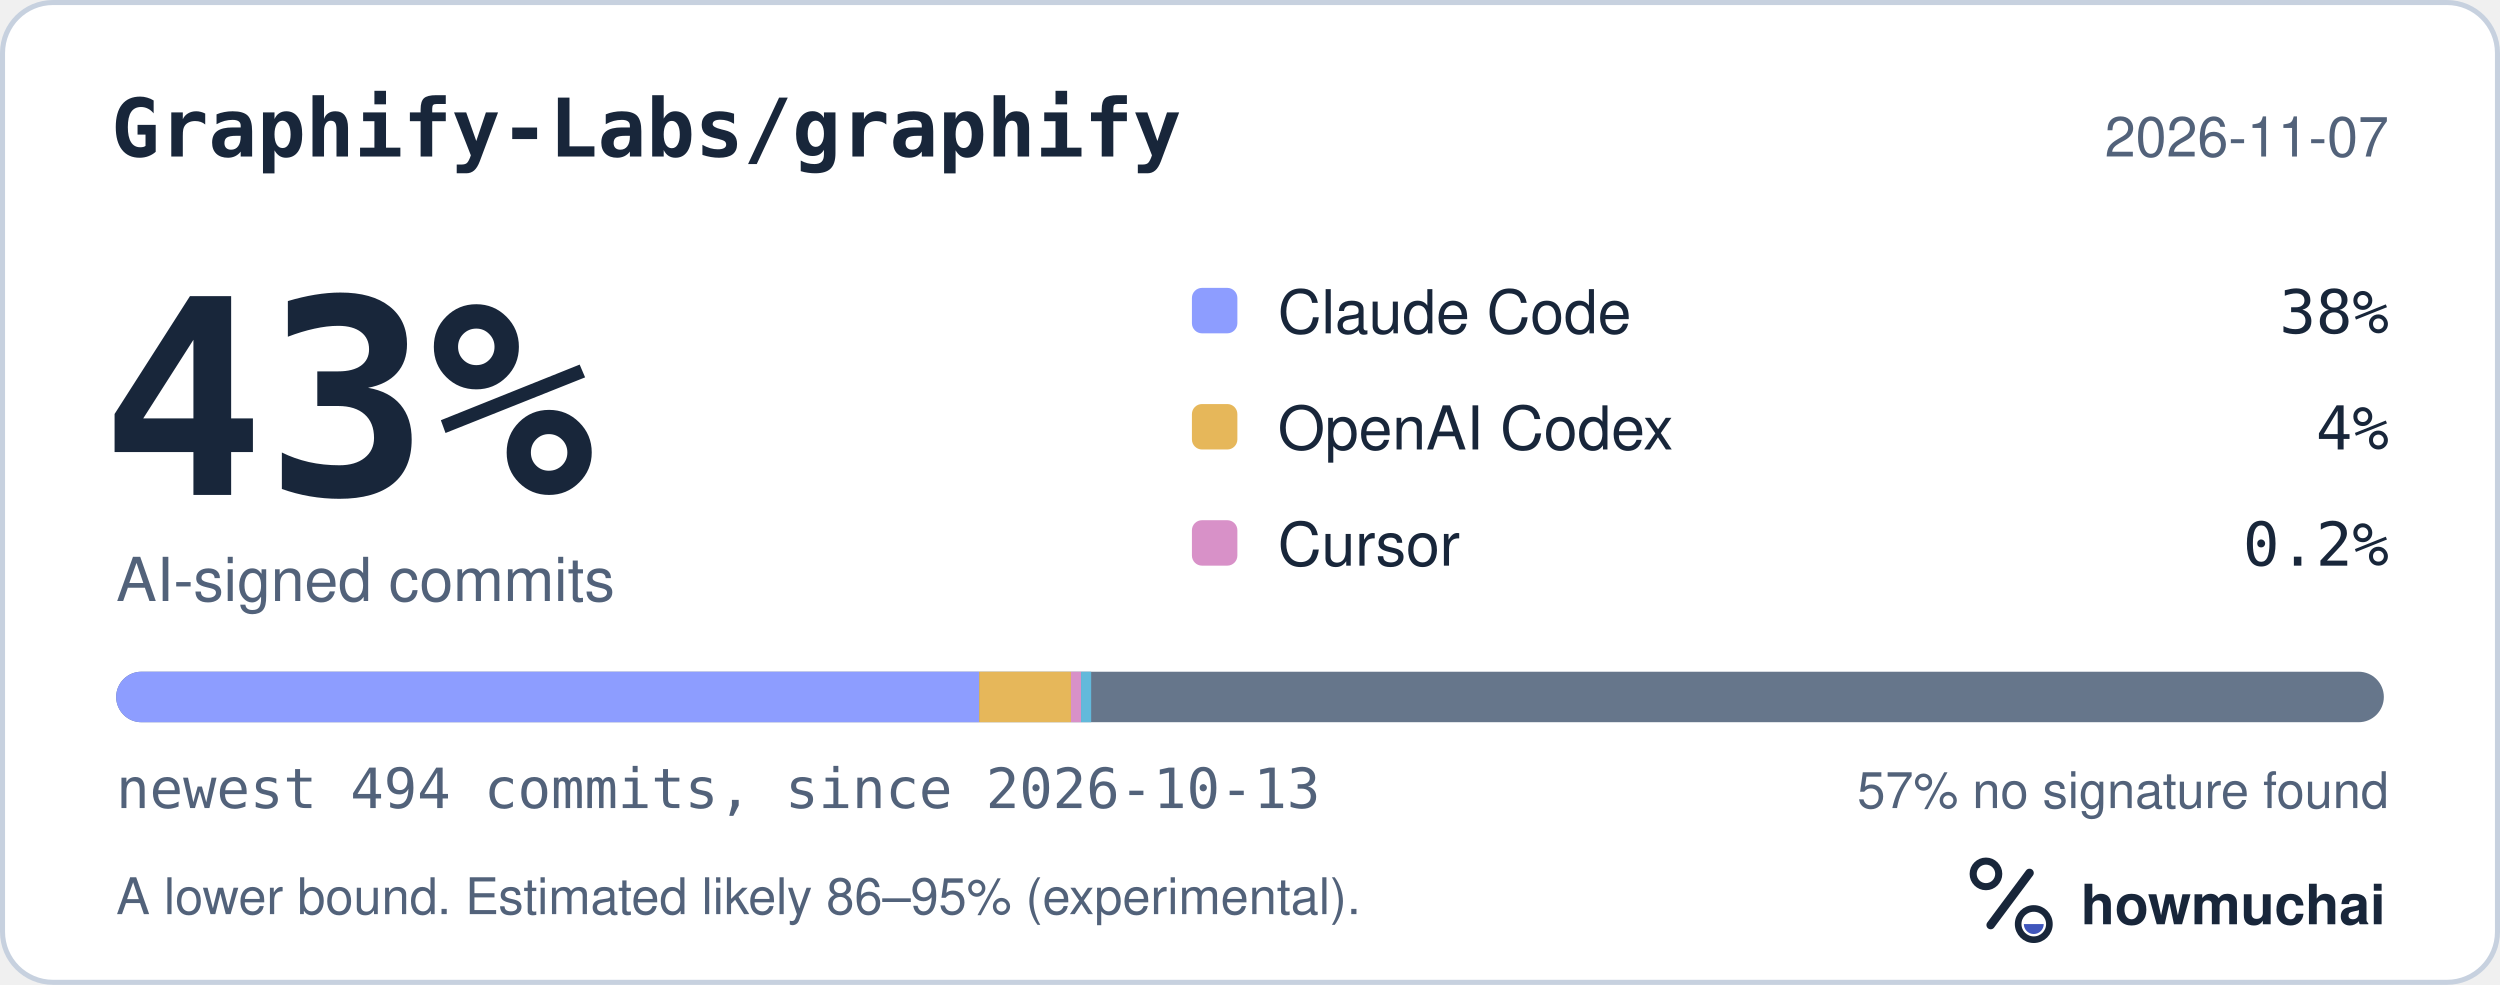
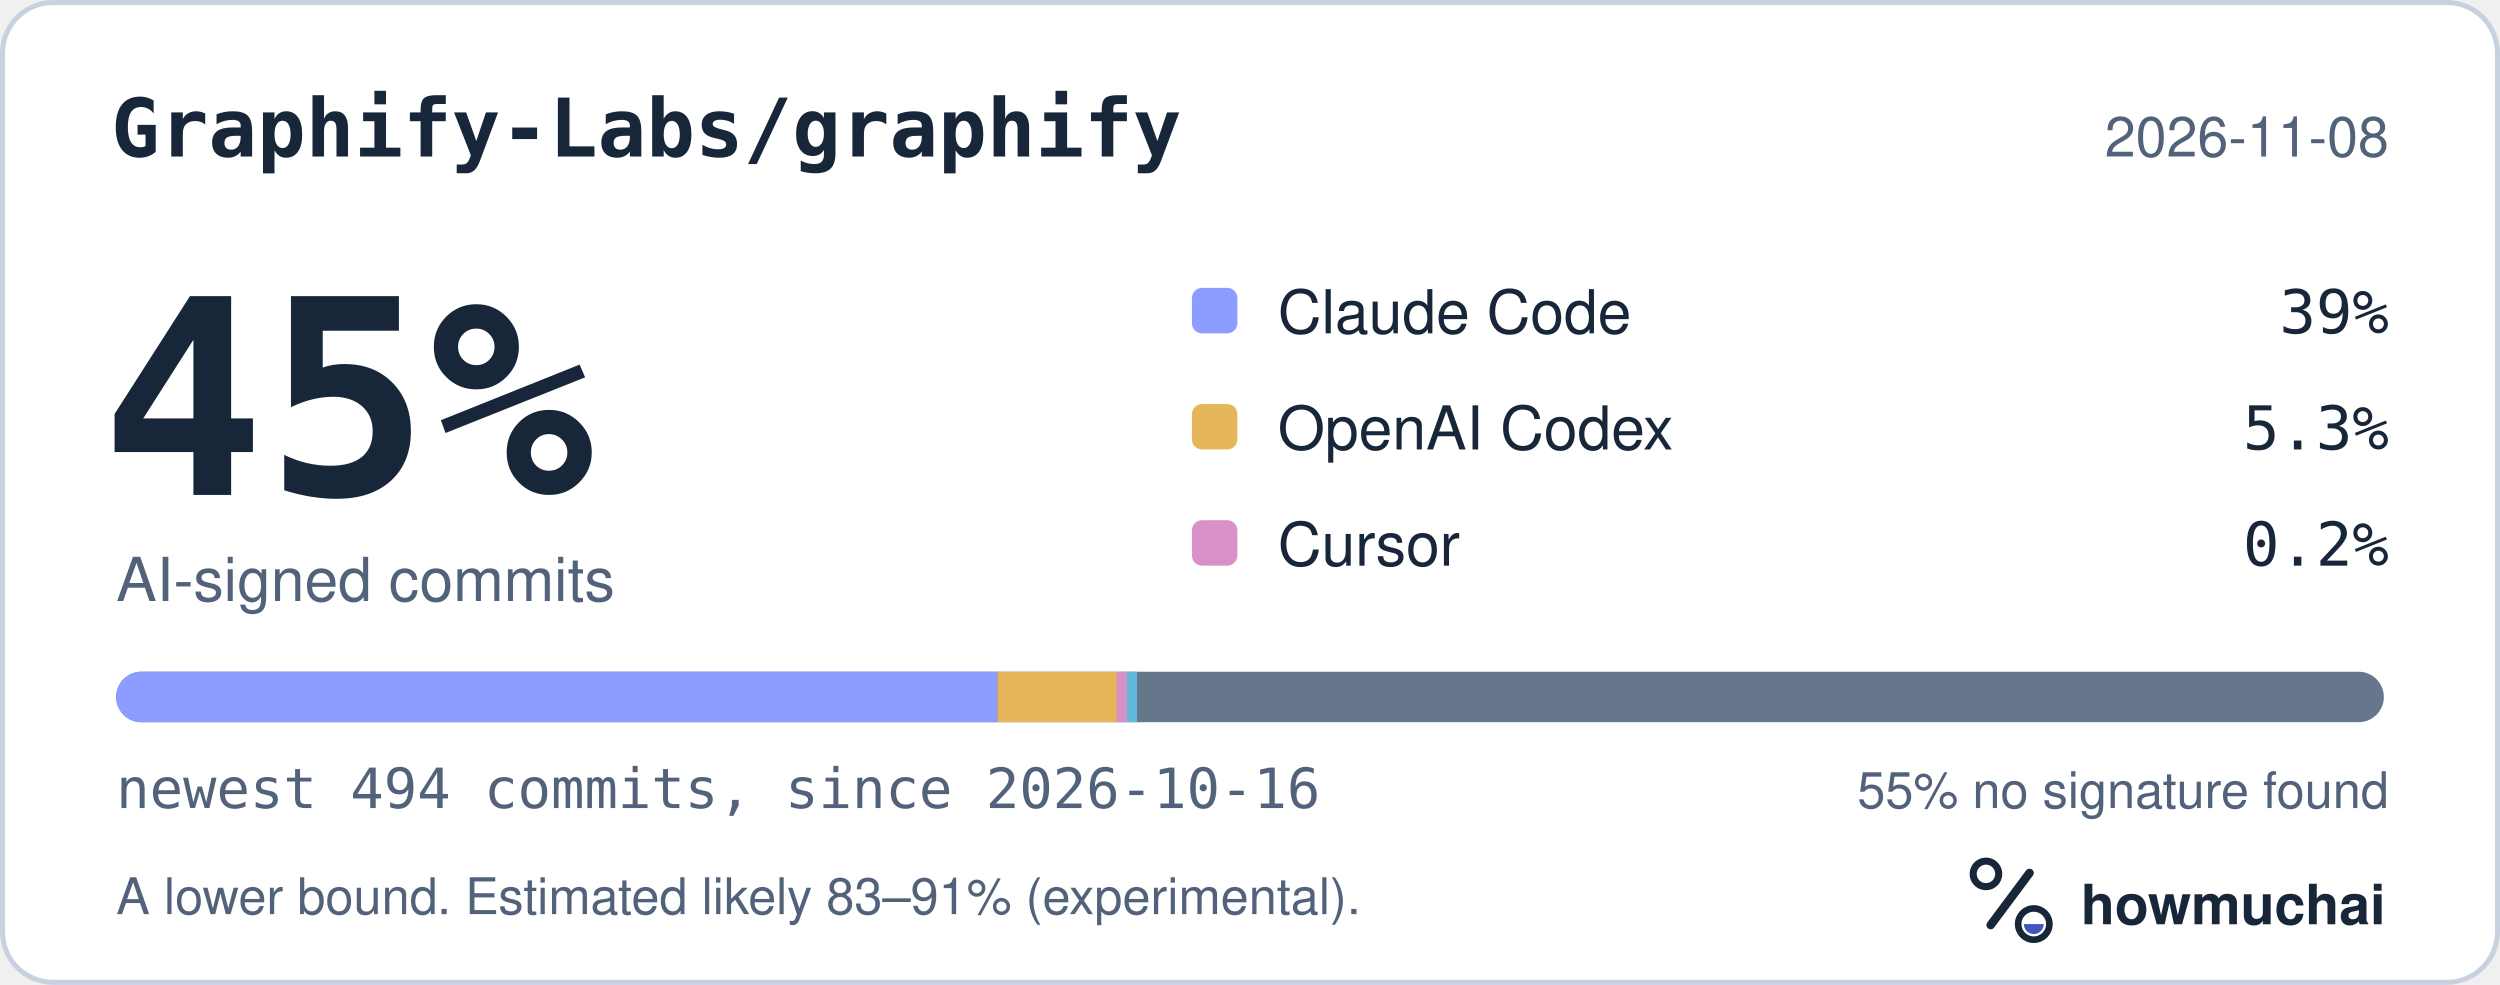
<svg xmlns="http://www.w3.org/2000/svg" width="495" height="195" viewBox="0 0 495 195" role="img" aria-labelledby="hm-t hm-d">
  <rect x="0.5" y="0.5" width="494" height="194" rx="10" fill="#FFFFFF" stroke="#C7D1DF" />
  <text x="22" y="31" fill="#18263A" font-family="ui-monospace, SF Mono, Menlo, Consolas, IBM Plex Mono, monospace" font-size="16" font-weight="600">Graphify-Labs/graphify</text>
-   <text x="473" y="31" fill="#52627A" font-family="-apple-system, BlinkMacSystemFont, Segoe UI, Helvetica, Arial, Fira Sans, sans-serif" font-size="11" text-anchor="end">2026-11-07</text>
-   <text x="20" y="98" fill="#18263A" font-family="ui-monospace, SF Mono, Menlo, Consolas, IBM Plex Mono, monospace" font-size="54" font-weight="700">43%</text>
+   <text x="473" y="31" fill="#52627A" font-family="-apple-system, BlinkMacSystemFont, Segoe UI, Helvetica, Arial, Fira Sans, sans-serif" font-size="11" text-anchor="end">2026-11-08</text>
+   <text x="20" y="98" fill="#18263A" font-family="ui-monospace, SF Mono, Menlo, Consolas, IBM Plex Mono, monospace" font-size="54" font-weight="700">45%</text>
  <text x="23" y="119" fill="#52627A" font-family="-apple-system, BlinkMacSystemFont, Segoe UI, Helvetica, Arial, Fira Sans, sans-serif" font-size="12">AI-signed commits</text>
  <rect x="236" y="57" width="9" height="9" rx="2" fill="#8D9DFF" />
  <text x="253" y="66" fill="#18263A" font-family="-apple-system, BlinkMacSystemFont, Segoe UI, Helvetica, Arial, Fira Sans, sans-serif" font-size="12">Claude Code</text>
-   <text x="473" y="66" fill="#18263A" font-family="ui-monospace, SF Mono, Menlo, Consolas, IBM Plex Mono, monospace" font-size="12" text-anchor="end">38%</text>
+   <text x="473" y="66" fill="#18263A" font-family="ui-monospace, SF Mono, Menlo, Consolas, IBM Plex Mono, monospace" font-size="12" text-anchor="end">39%</text>
  <rect x="236" y="80" width="9" height="9" rx="2" fill="#E6B75A" />
  <text x="253" y="89" fill="#18263A" font-family="-apple-system, BlinkMacSystemFont, Segoe UI, Helvetica, Arial, Fira Sans, sans-serif" font-size="12">OpenAI Codex</text>
-   <text x="473" y="89" fill="#18263A" font-family="ui-monospace, SF Mono, Menlo, Consolas, IBM Plex Mono, monospace" font-size="12" text-anchor="end">4%</text>
+   <text x="473" y="89" fill="#18263A" font-family="ui-monospace, SF Mono, Menlo, Consolas, IBM Plex Mono, monospace" font-size="12" text-anchor="end">5.3%</text>
  <rect x="236" y="103" width="9" height="9" rx="2" fill="#D891C8" />
  <text x="253" y="112" fill="#18263A" font-family="-apple-system, BlinkMacSystemFont, Segoe UI, Helvetica, Arial, Fira Sans, sans-serif" font-size="12">Cursor</text>
  <text x="473" y="112" fill="#18263A" font-family="ui-monospace, SF Mono, Menlo, Consolas, IBM Plex Mono, monospace" font-size="12" text-anchor="end">0.2%</text>
  <defs>
    <clipPath id="hm-bar">
      <rect x="23" y="133" width="449" height="10" rx="5" />
    </clipPath>
  </defs>
  <rect x="23" y="133" width="449" height="10" rx="5" fill="#66768B" />
  <g clip-path="url(#hm-bar)">
-     <rect x="23.00" y="133" width="170.87" height="10" fill="#8D9DFF" />
-     <rect x="193.87" y="133" width="18.18" height="10" fill="#E6B75A" />
-     <rect x="212.05" y="133" width="2.00" height="10" fill="#D891C8" />
-     <rect x="214.05" y="133" width="2.00" height="10" fill="#62B9DB" />
+     <rect x="23.00" y="133" width="174.51" height="10" fill="#8D9DFF" />
+     <rect x="197.51" y="133" width="23.63" height="10" fill="#E6B75A" />
+     <rect x="221.14" y="133" width="2.00" height="10" fill="#D891C8" />
+     <rect x="223.14" y="133" width="2.00" height="10" fill="#62B9DB" />
  </g>
-   <text x="23" y="160" fill="#52627A" font-family="ui-monospace, SF Mono, Menlo, Consolas, IBM Plex Mono, monospace" font-size="11">newest 494 commits, since 2026-10-13</text>
-   <text x="473" y="160" fill="#52627A" font-family="-apple-system, BlinkMacSystemFont, Segoe UI, Helvetica, Arial, Fira Sans, sans-serif" font-size="10" text-anchor="end">57% no signature found</text>
-   <text x="23" y="181" fill="#52627A" font-family="-apple-system, BlinkMacSystemFont, Segoe UI, Helvetica, Arial, Fira Sans, sans-serif" font-size="10">A lower bound. Estimated likely 86–95% (experimental).</text>
+   <text x="23" y="160" fill="#52627A" font-family="ui-monospace, SF Mono, Menlo, Consolas, IBM Plex Mono, monospace" font-size="11">newest 494 commits, since 2026-10-16</text>
+   <text x="473" y="160" fill="#52627A" font-family="-apple-system, BlinkMacSystemFont, Segoe UI, Helvetica, Arial, Fira Sans, sans-serif" font-size="10" text-anchor="end">55% no signature found</text>
+   <text x="23" y="181" fill="#52627A" font-family="-apple-system, BlinkMacSystemFont, Segoe UI, Helvetica, Arial, Fira Sans, sans-serif" font-size="10">A lower bound. Estimated likely 83–91% (experimental).</text>
  <g transform="translate(386 166) scale(0.046875)">
    <circle cx="154" cy="150" r="54" fill="none" stroke="#18263A" stroke-width="30" />
    <path d="M174 366 338 146" fill="none" stroke="#18263A" stroke-width="36" stroke-linecap="round" />
    <circle cx="356" cy="362" r="66" fill="none" stroke="#18263A" stroke-width="28" />
    <path d="M314 362a42 42 0 0 0 84 0Z" fill="#4056BC" />
  </g>
  <text x="412" y="183" fill="#18263A" font-family="-apple-system, BlinkMacSystemFont, Segoe UI, Helvetica, Arial, Fira Sans, sans-serif" font-size="11" font-weight="650">howmuchai</text>
</svg>
